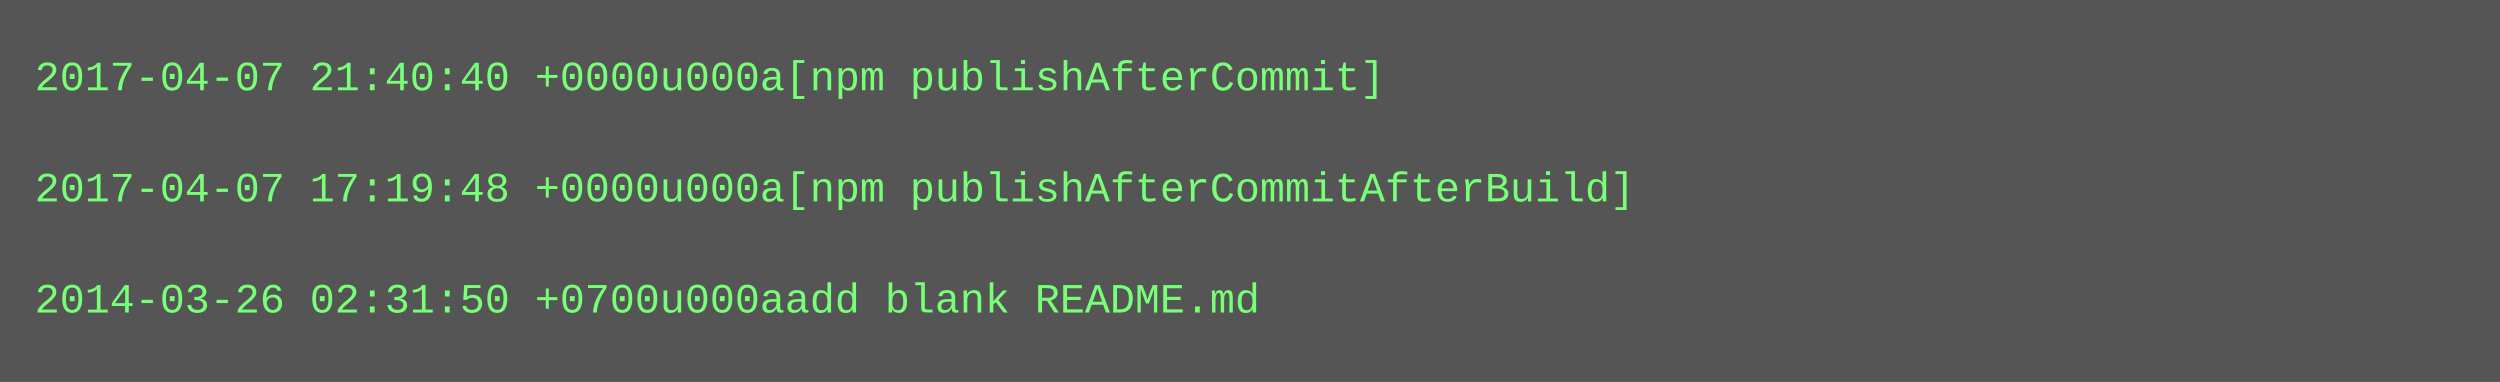
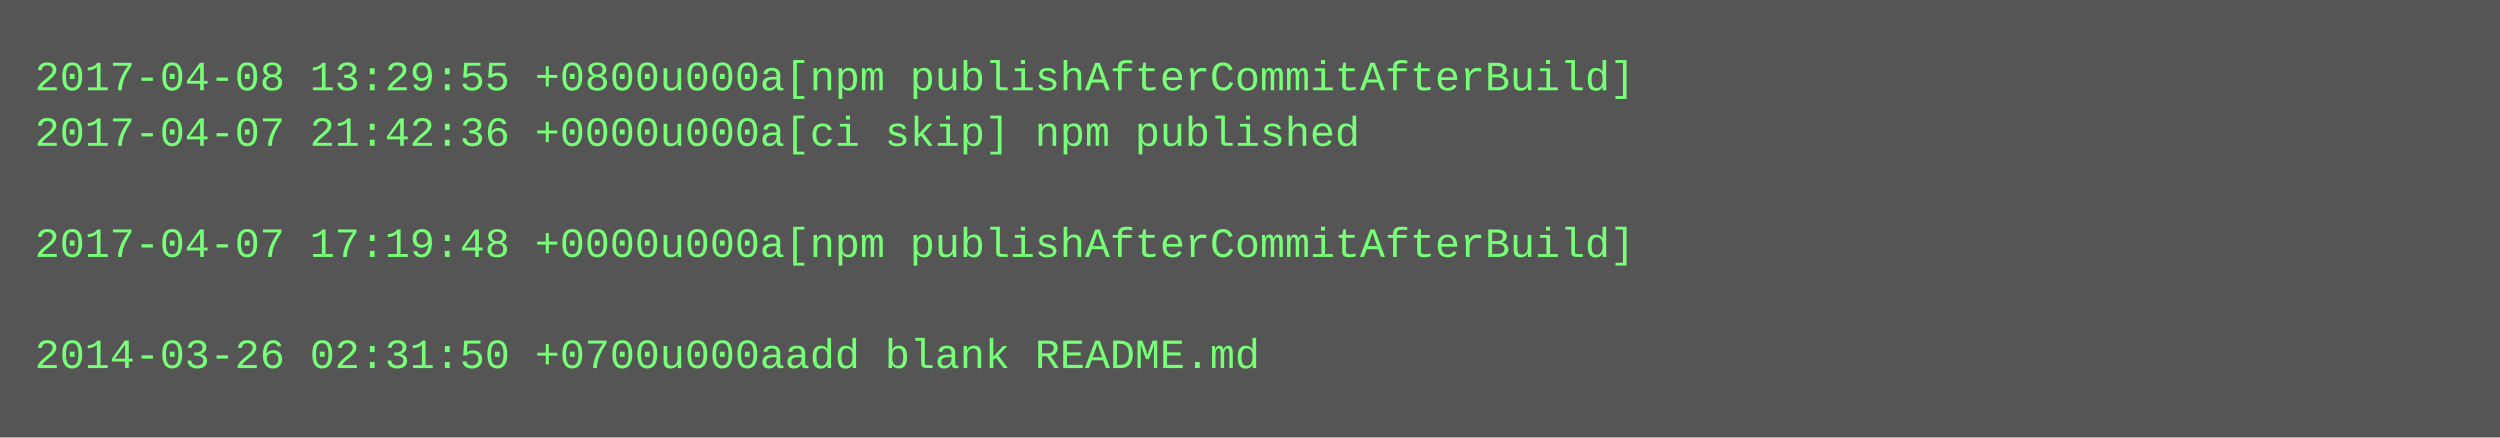
- <svg xmlns="http://www.w3.org/2000/svg" height="110" width="720">
-   <rect height="110" fill="#555" width="720" />
+ <svg xmlns="http://www.w3.org/2000/svg" height="126" width="720">
+   <rect height="126" fill="#555" width="720" />
  <text fill="#7f7" font-family="Courier New" font-size="12" xml:space="preserve">
-     <tspan x="10" y="26">2017-04-07 21:40:40 +0000u000a[npm publishAfterCommit]</tspan>
-     <tspan x="10" y="42" />
-     <tspan x="10" y="58">2017-04-07 17:19:48 +0000u000a[npm publishAfterCommitAfterBuild]</tspan>
-     <tspan x="10" y="74" />
-     <tspan x="10" y="90">2014-03-26 02:31:50 +0700u000aadd blank README.md</tspan>
+     <tspan x="10" y="26">2017-04-08 13:29:55 +0800u000a[npm publishAfterCommitAfterBuild]</tspan>
+     <tspan x="10" y="42">2017-04-07 21:42:36 +0000u000a[ci skip] npm published</tspan>
+     <tspan x="10" y="58" />
+     <tspan x="10" y="74">2017-04-07 17:19:48 +0000u000a[npm publishAfterCommitAfterBuild]</tspan>
+     <tspan x="10" y="90" />
+     <tspan x="10" y="106">2014-03-26 02:31:50 +0700u000aadd blank README.md</tspan>
  </text>
</svg>
